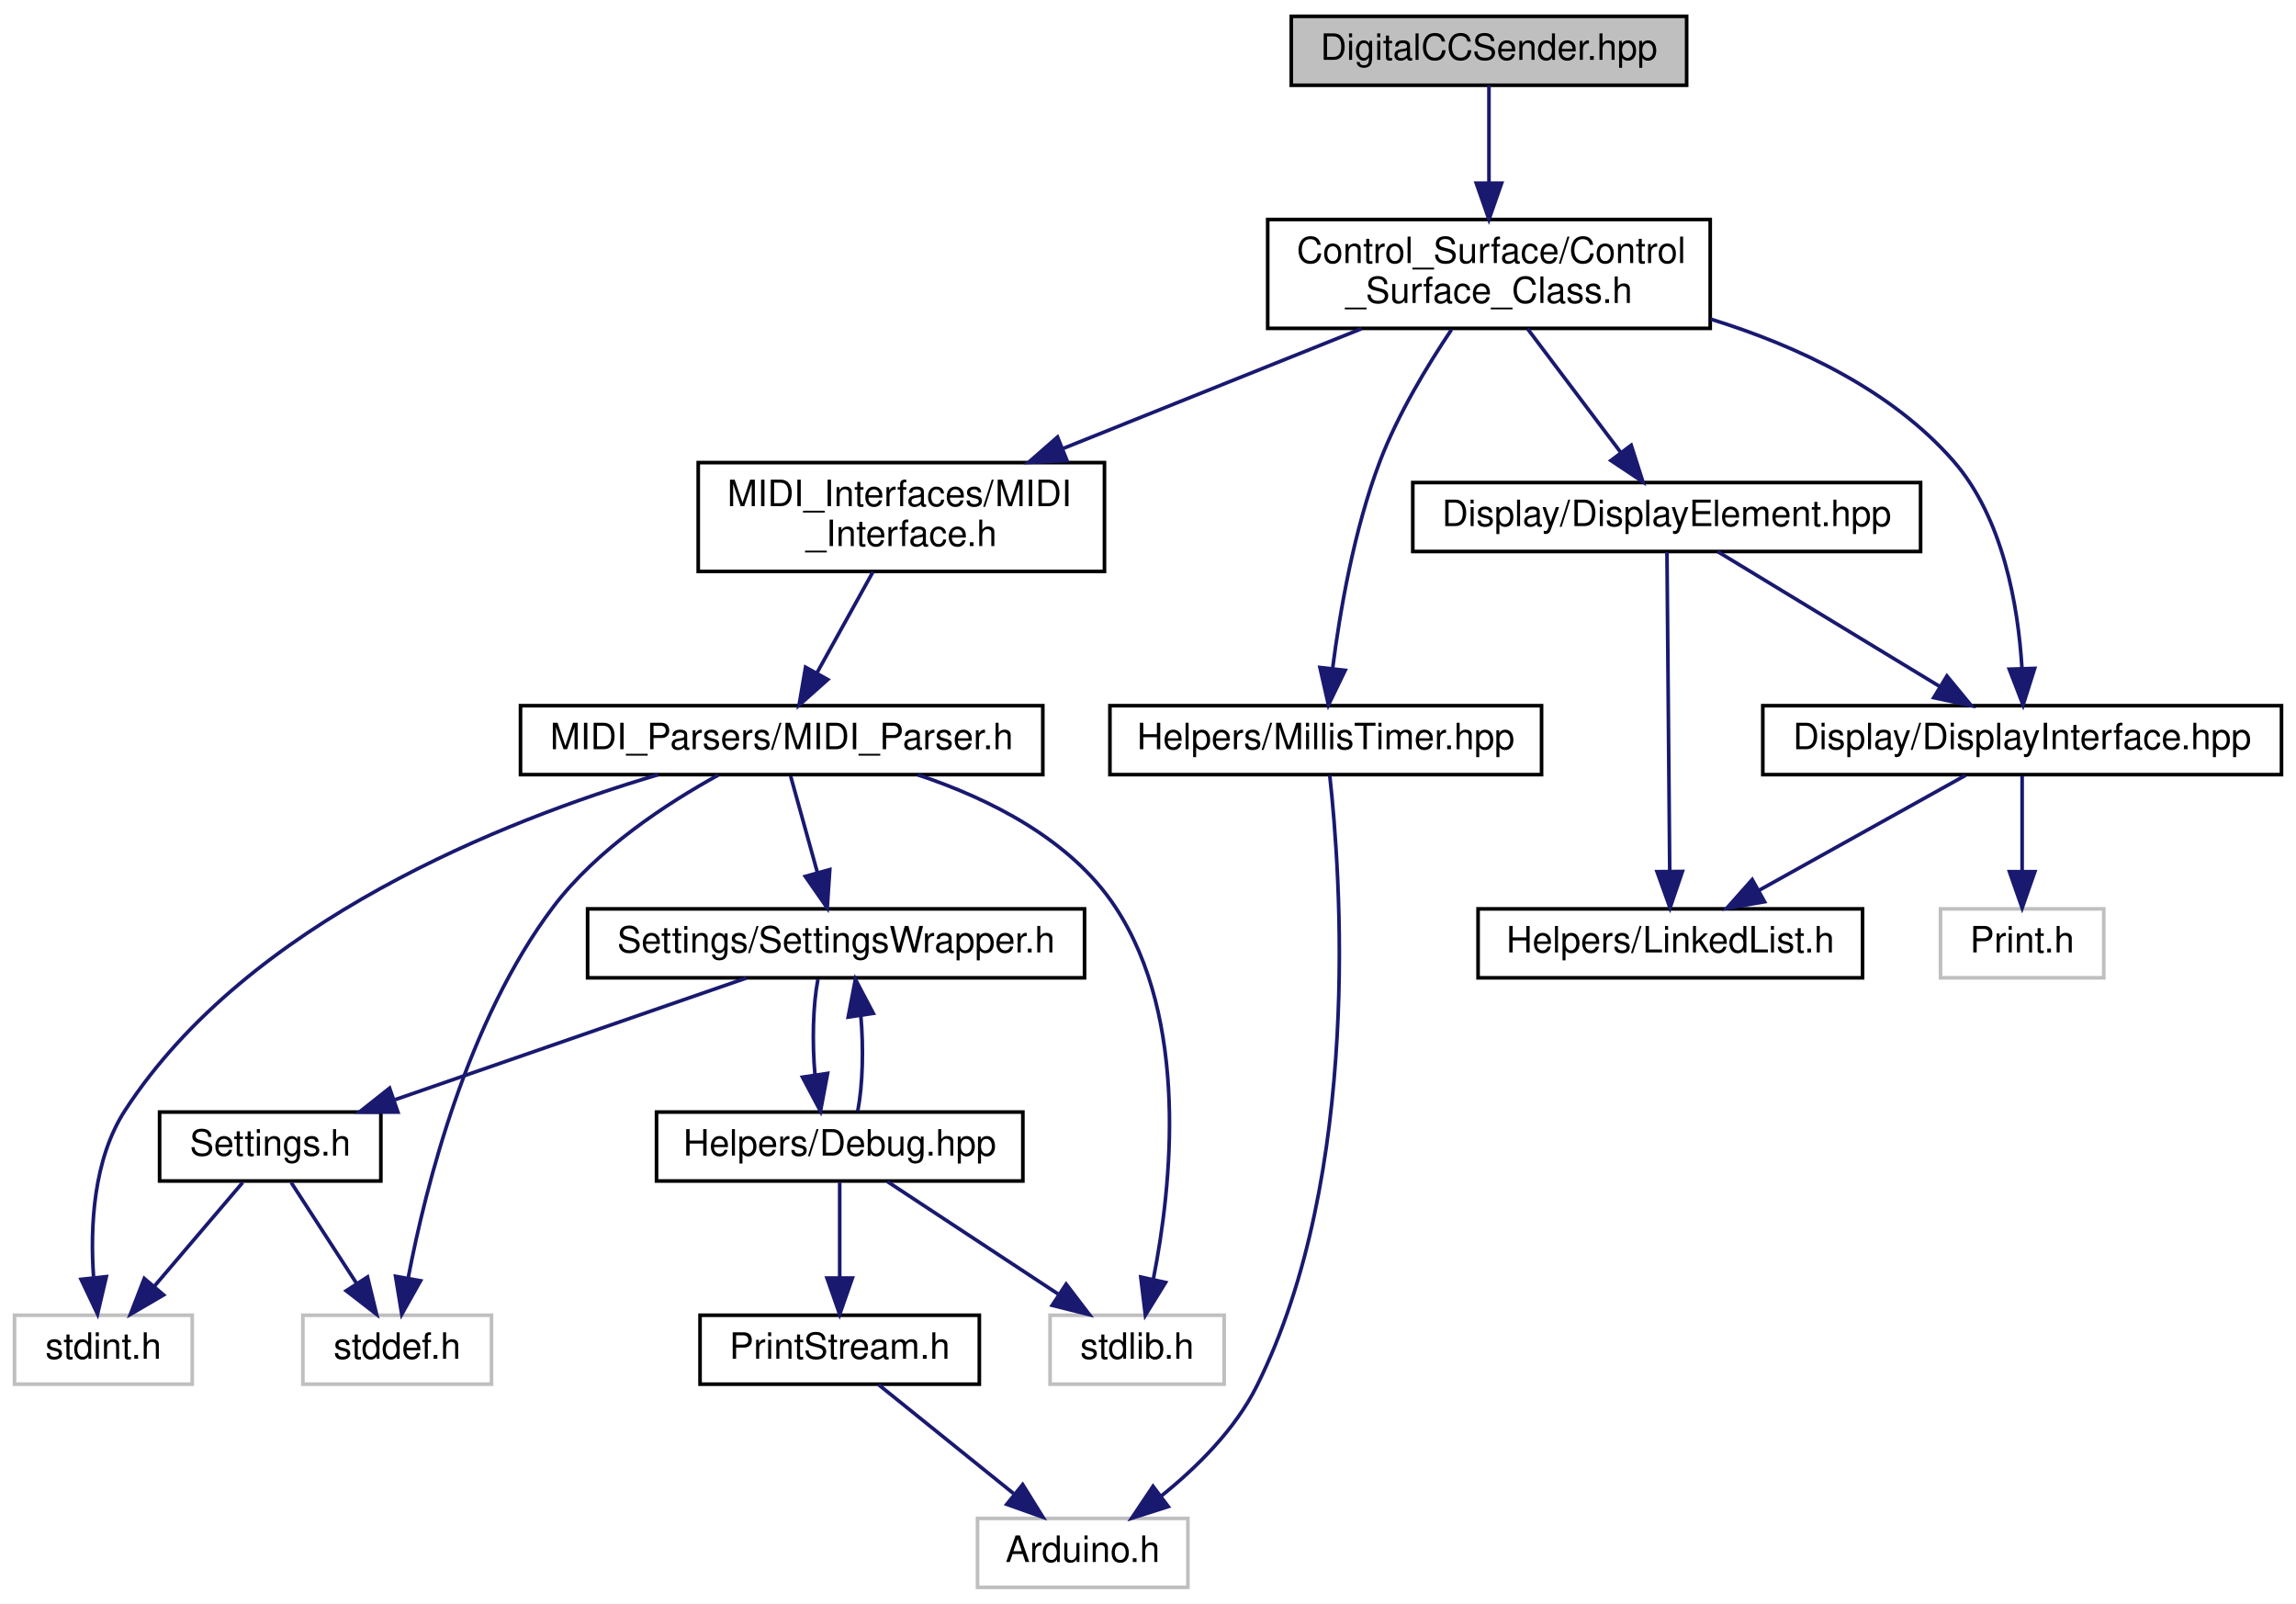
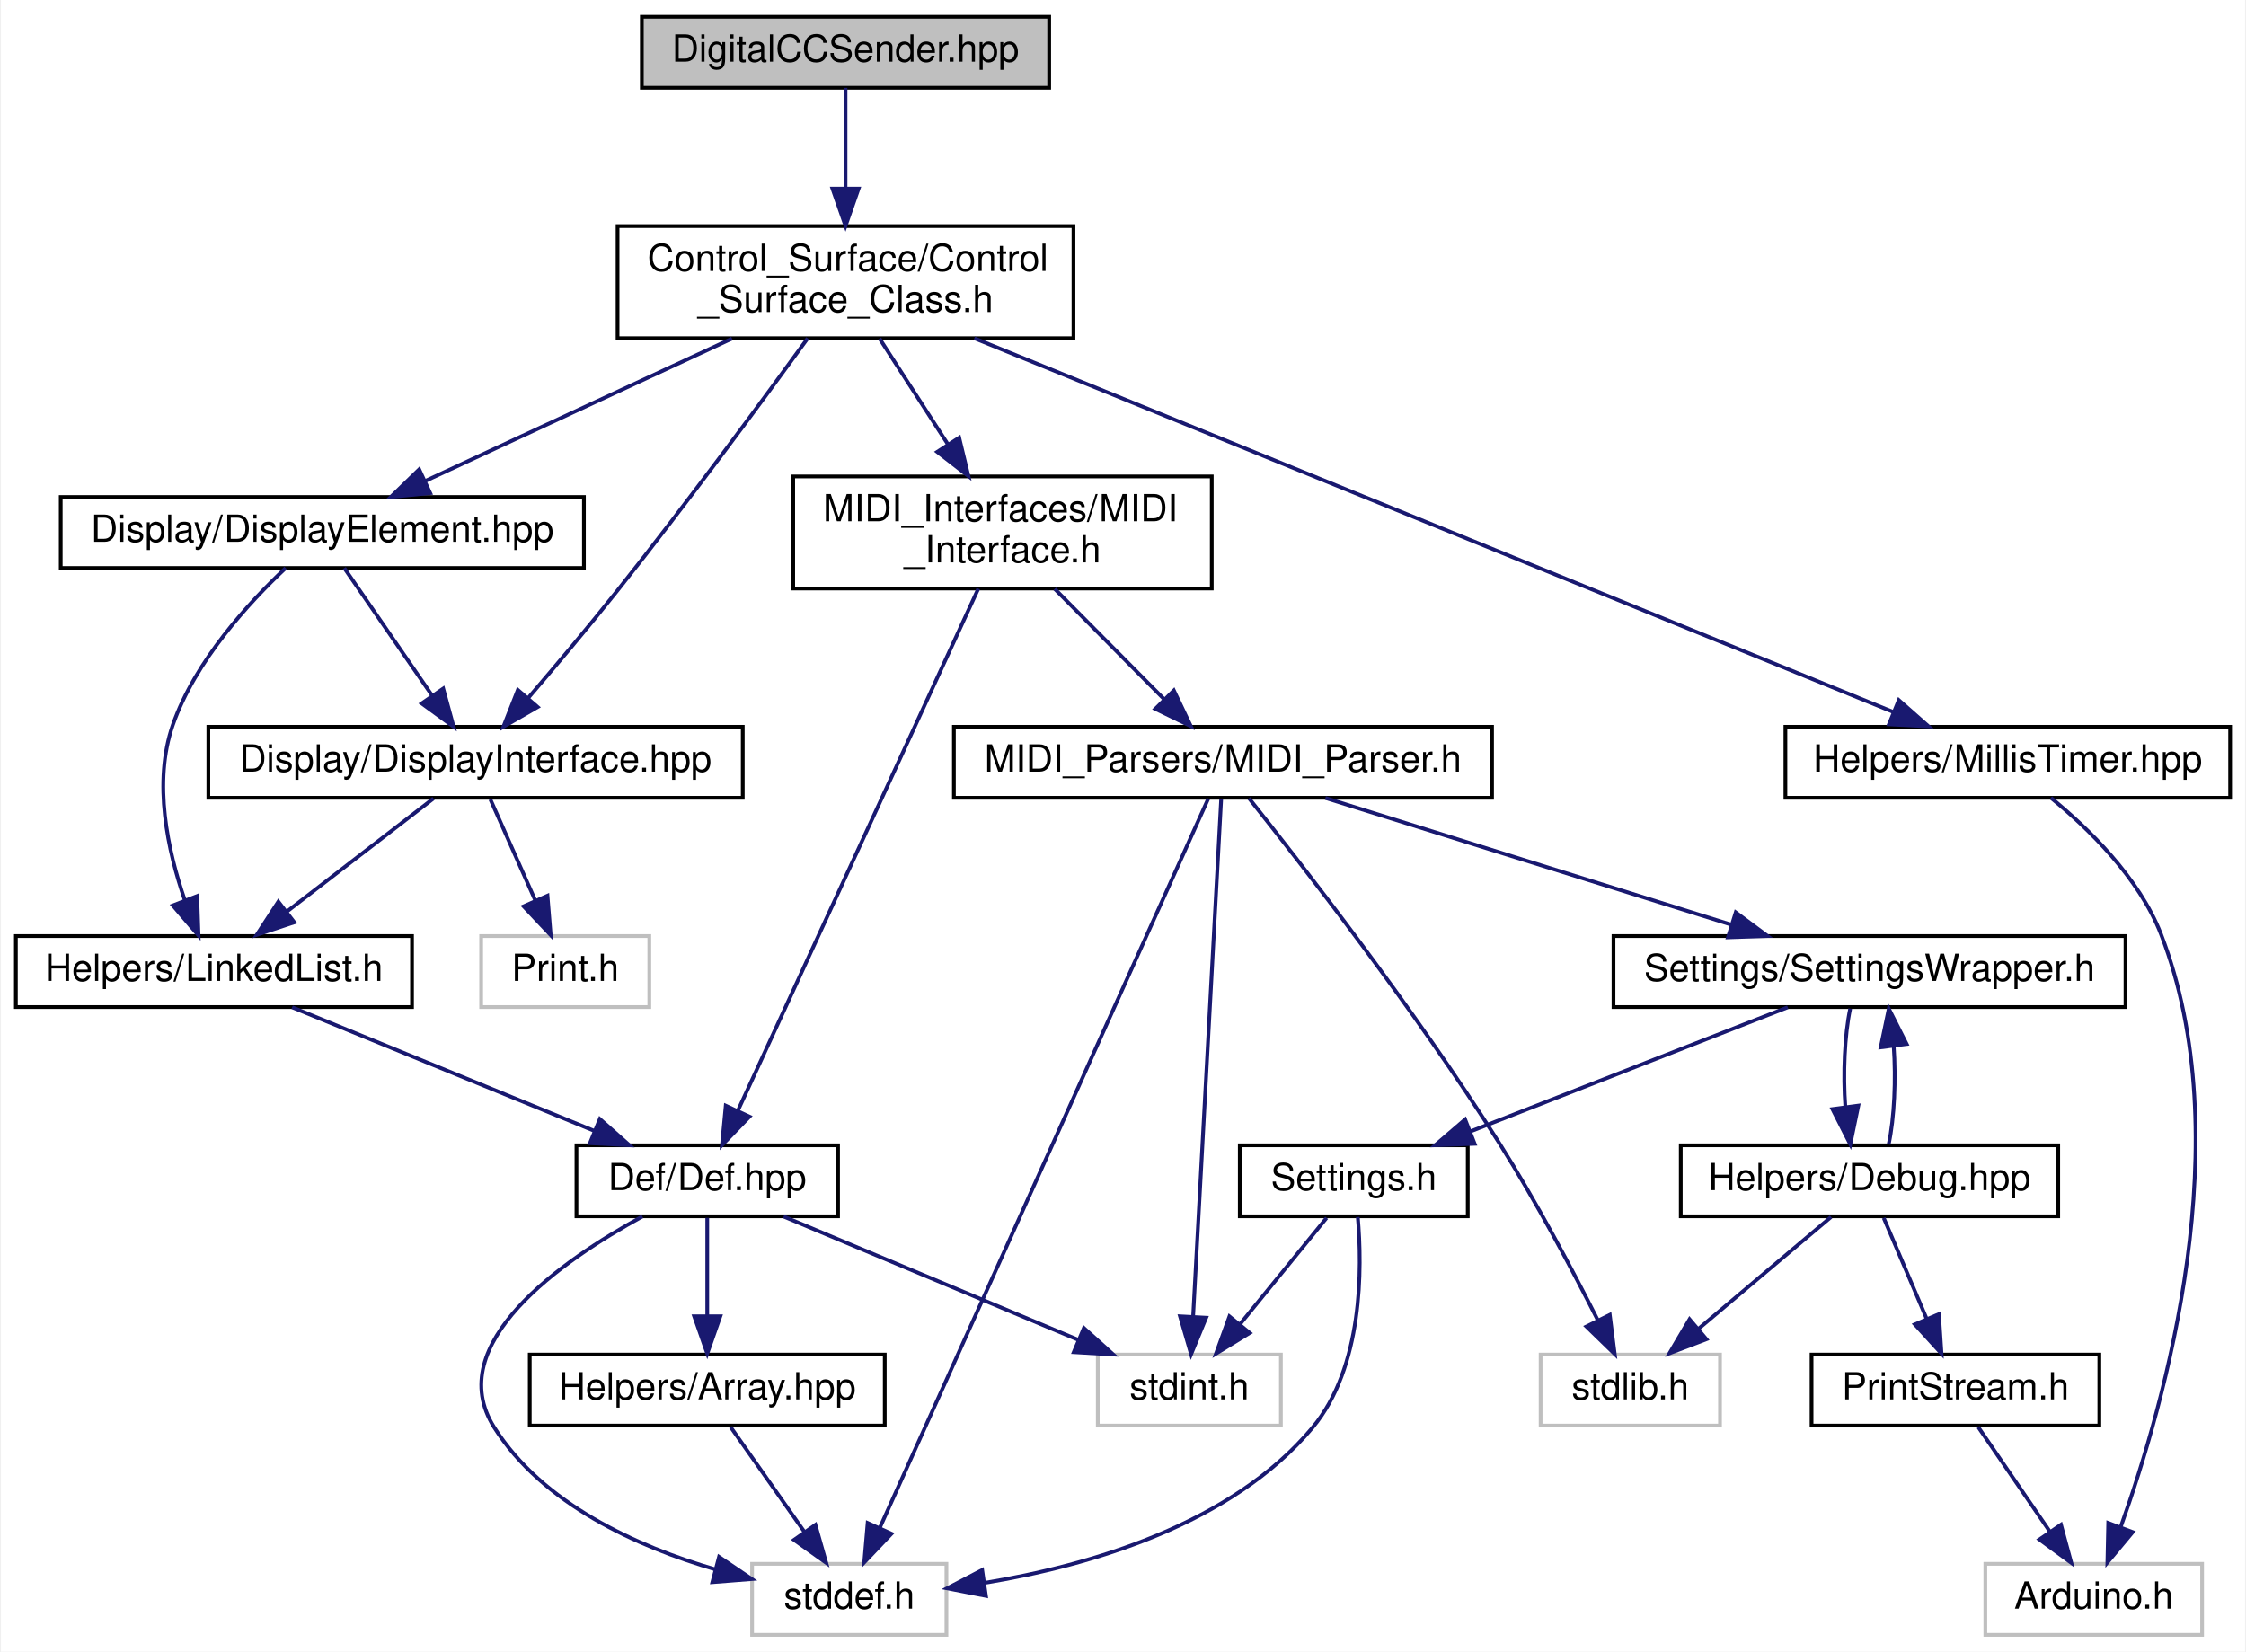
- <svg xmlns="http://www.w3.org/2000/svg" xmlns:xlink="http://www.w3.org/1999/xlink" width="633pt" height="442pt" viewBox="0.00 0.00 633.00 442.00">
+ <svg xmlns="http://www.w3.org/2000/svg" xmlns:xlink="http://www.w3.org/1999/xlink" width="601pt" height="442pt" viewBox="0.00 0.00 600.50 442.00">
  <g id="graph0" class="graph" transform="scale(1 1) rotate(0) translate(4 438)">
-     <polygon fill="white" stroke="none" points="-4,4 -4,-438 629,-438 629,4 -4,4" />
+     <polygon fill="white" stroke="none" points="-4,4 -4,-438 596.5,-438 596.5,4 -4,4" />
    <g id="node1" class="node">
      <g id="a_node1">
        <a xlink:title=" ">
-           <polygon fill="#bfbfbf" stroke="black" points="352,-414.5 352,-433.5 461,-433.5 461,-414.5 352,-414.5" />
-           <text text-anchor="middle" x="406.5" y="-421.5" font-family="Helvetica,sans-Serif" font-size="10.00">DigitalCCSender.hpp</text>
+           <polygon fill="#bfbfbf" stroke="black" points="167.5,-414.5 167.5,-433.5 276.5,-433.5 276.5,-414.5 167.5,-414.5" />
+           <text text-anchor="middle" x="222" y="-421.5" font-family="Helvetica,sans-Serif" font-size="10.00">DigitalCCSender.hpp</text>
        </a>
      </g>
    </g>
    <g id="node2" class="node">
      <g id="a_node2">
        <a xlink:href="../../d5/de0/Control__Surface__Class_8h.html" target="_top" xlink:title=" ">
-           <polygon fill="white" stroke="black" points="345.5,-347.5 345.5,-377.5 467.5,-377.5 467.5,-347.5 345.5,-347.5" />
-           <text text-anchor="start" x="353.5" y="-365.5" font-family="Helvetica,sans-Serif" font-size="10.00">Control_Surface/Control</text>
-           <text text-anchor="middle" x="406.5" y="-354.5" font-family="Helvetica,sans-Serif" font-size="10.00">_Surface_Class.h</text>
+           <polygon fill="white" stroke="black" points="161,-347.5 161,-377.5 283,-377.5 283,-347.5 161,-347.5" />
+           <text text-anchor="start" x="169" y="-365.5" font-family="Helvetica,sans-Serif" font-size="10.00">Control_Surface/Control</text>
+           <text text-anchor="middle" x="222" y="-354.5" font-family="Helvetica,sans-Serif" font-size="10.00">_Surface_Class.h</text>
        </a>
      </g>
    </g>
    <g id="edge1" class="edge">
-       <path fill="none" stroke="midnightblue" d="M406.5,-414.475C406.5,-407.471 406.5,-397.192 406.5,-387.696" />
-       <polygon fill="midnightblue" stroke="midnightblue" points="410,-387.523 406.5,-377.523 403,-387.523 410,-387.523" />
+       <path fill="none" stroke="midnightblue" d="M222,-414.475C222,-407.471 222,-397.192 222,-387.696" />
+       <polygon fill="midnightblue" stroke="midnightblue" points="225.5,-387.523 222,-377.523 218.5,-387.523 225.5,-387.523" />
    </g>
    <g id="node3" class="node">
      <g id="a_node3">
        <a xlink:href="../../dc/dbb/MIDI__Interface_8h.html" target="_top" xlink:title=" ">
-           <polygon fill="white" stroke="black" points="188.5,-280.5 188.5,-310.5 300.5,-310.5 300.5,-280.5 188.5,-280.5" />
-           <text text-anchor="start" x="196.5" y="-298.5" font-family="Helvetica,sans-Serif" font-size="10.00">MIDI_Interfaces/MIDI</text>
-           <text text-anchor="middle" x="244.5" y="-287.5" font-family="Helvetica,sans-Serif" font-size="10.00">_Interface.h</text>
+           <polygon fill="white" stroke="black" points="208,-280.5 208,-310.5 320,-310.5 320,-280.5 208,-280.5" />
+           <text text-anchor="start" x="216" y="-298.5" font-family="Helvetica,sans-Serif" font-size="10.00">MIDI_Interfaces/MIDI</text>
+           <text text-anchor="middle" x="264" y="-287.5" font-family="Helvetica,sans-Serif" font-size="10.00">_Interface.h</text>
        </a>
      </g>
    </g>
    <g id="edge2" class="edge">
-       <path fill="none" stroke="midnightblue" d="M371.348,-347.396C347.254,-337.728 315.089,-324.823 289.178,-314.426" />
-       <polygon fill="midnightblue" stroke="midnightblue" points="290.167,-311.052 279.583,-310.577 287.56,-317.549 290.167,-311.052" />
+       <path fill="none" stroke="midnightblue" d="M231.113,-347.396C236.452,-339.134 243.319,-328.507 249.396,-319.102" />
+       <polygon fill="midnightblue" stroke="midnightblue" points="252.417,-320.875 254.904,-310.577 246.537,-317.076 252.417,-320.875" />
+     </g>
+     <g id="node15" class="node">
+       <g id="a_node15">
+         <a xlink:href="../../d6/dd2/DisplayElement_8hpp.html" target="_top" xlink:title=" ">
+           <polygon fill="white" stroke="black" points="12,-286 12,-305 152,-305 152,-286 12,-286" />
+           <text text-anchor="middle" x="82" y="-293" font-family="Helvetica,sans-Serif" font-size="10.00">Display/DisplayElement.hpp</text>
+         </a>
+       </g>
+     </g>
+     <g id="edge21" class="edge">
+       <path fill="none" stroke="midnightblue" d="M191.622,-347.396C167.166,-336.041 133.089,-320.22 109.448,-309.244" />
+       <polygon fill="midnightblue" stroke="midnightblue" points="110.867,-306.044 100.323,-305.007 107.919,-312.393 110.867,-306.044" />
+     </g>
+     <g id="node16" class="node">
+       <g id="a_node16">
+         <a xlink:href="../../dc/d77/DisplayInterface_8hpp.html" target="_top" xlink:title=" ">
+           <polygon fill="white" stroke="black" points="51.5,-224.5 51.5,-243.5 194.5,-243.5 194.5,-224.5 51.5,-224.5" />
+           <text text-anchor="middle" x="123" y="-231.5" font-family="Helvetica,sans-Serif" font-size="10.00">Display/DisplayInterface.hpp</text>
+         </a>
+       </g>
+     </g>
+     <g id="edge27" class="edge">
+       <path fill="none" stroke="midnightblue" d="M211.883,-347.467C199.977,-331.075 179.482,-303.238 161,-280 153.267,-270.277 144.314,-259.646 137.042,-251.16" />
+       <polygon fill="midnightblue" stroke="midnightblue" points="139.619,-248.789 130.437,-243.502 134.318,-253.361 139.619,-248.789" />
+     </g>
+     <g id="node19" class="node">
+       <g id="a_node19">
+         <a xlink:href="../../d7/d74/MillisTimer_8hpp.html" target="_top" xlink:title=" ">
+           <polygon fill="white" stroke="black" points="473.5,-224.5 473.5,-243.5 592.5,-243.5 592.5,-224.5 473.5,-224.5" />
+           <text text-anchor="middle" x="533" y="-231.5" font-family="Helvetica,sans-Serif" font-size="10.00">Helpers/MillisTimer.hpp</text>
+         </a>
+       </g>
+     </g>
+     <g id="edge28" class="edge">
+       <path fill="none" stroke="midnightblue" d="M256.471,-347.479C317.617,-322.608 444.103,-271.159 502.379,-247.455" />
+       <polygon fill="midnightblue" stroke="midnightblue" points="503.838,-250.64 511.782,-243.63 501.201,-244.156 503.838,-250.64" />
+     </g>
+     <g id="node4" class="node">
+       <g id="a_node4">
+         <a xlink:href="../../d0/d4e/Def_8hpp.html" target="_top" xlink:title=" ">
+           <polygon fill="white" stroke="black" points="150,-112.5 150,-131.5 220,-131.5 220,-112.5 150,-112.5" />
+           <text text-anchor="middle" x="185" y="-119.5" font-family="Helvetica,sans-Serif" font-size="10.00">Def/Def.hpp</text>
+         </a>
+       </g>
+     </g>
+     <g id="edge3" class="edge">
+       <path fill="none" stroke="midnightblue" d="M257.535,-280.465C243.242,-249.436 208.976,-175.049 193.202,-140.806" />
+       <polygon fill="midnightblue" stroke="midnightblue" points="196.306,-139.178 188.943,-131.56 189.948,-142.107 196.306,-139.178" />
+     </g>
+     <g id="node8" class="node">
+       <g id="a_node8">
+         <a xlink:href="../../d4/d36/MIDI__Parser_8h.html" target="_top" xlink:title=" ">
+           <polygon fill="white" stroke="black" points="251,-224.5 251,-243.5 395,-243.5 395,-224.5 251,-224.5" />
+           <text text-anchor="middle" x="323" y="-231.5" font-family="Helvetica,sans-Serif" font-size="10.00">MIDI_Parsers/MIDI_Parser.h</text>
+         </a>
+       </g>
+     </g>
+     <g id="edge8" class="edge">
+       <path fill="none" stroke="midnightblue" d="M277.982,-280.399C286.732,-271.575 298.029,-260.183 307.117,-251.018" />
+       <polygon fill="midnightblue" stroke="midnightblue" points="309.859,-253.223 314.415,-243.658 304.888,-248.294 309.859,-253.223" />
+     </g>
+     <g id="node5" class="node">
+       <g id="a_node5">
+         <a xlink:href="../../de/d76/Array_8hpp.html" target="_top" xlink:title=" ">
+           <polygon fill="white" stroke="black" points="137.5,-56.5 137.5,-75.5 232.5,-75.5 232.5,-56.5 137.5,-56.5" />
+           <text text-anchor="middle" x="185" y="-63.5" font-family="Helvetica,sans-Serif" font-size="10.00">Helpers/Array.hpp</text>
+         </a>
+       </g>
+     </g>
+     <g id="edge4" class="edge">
+       <path fill="none" stroke="midnightblue" d="M185,-112.083C185,-105.006 185,-94.861 185,-85.987" />
+       <polygon fill="midnightblue" stroke="midnightblue" points="188.5,-85.751 185,-75.751 181.5,-85.751 188.5,-85.751" />
+     </g>
+     <g id="node6" class="node">
+       <g id="a_node6">
+         <a xlink:title=" ">
+           <polygon fill="white" stroke="#bfbfbf" points="197,-0.5 197,-19.5 249,-19.5 249,-0.5 197,-0.5" />
+           <text text-anchor="middle" x="223" y="-7.5" font-family="Helvetica,sans-Serif" font-size="10.00">stddef.h</text>
+         </a>
+       </g>
+     </g>
+     <g id="edge6" class="edge">
+       <path fill="none" stroke="midnightblue" d="M167.641,-112.464C146.113,-100.674 113.874,-78.322 128,-56 140.974,-35.498 166.094,-24.154 187.245,-17.985" />
+       <polygon fill="midnightblue" stroke="midnightblue" points="188.156,-21.365 196.931,-15.428 186.369,-14.597 188.156,-21.365" />
+     </g>
+     <g id="node7" class="node">
+       <g id="a_node7">
+         <a xlink:title=" ">
+           <polygon fill="white" stroke="#bfbfbf" points="289.5,-56.5 289.5,-75.5 338.5,-75.5 338.5,-56.5 289.5,-56.5" />
+           <text text-anchor="middle" x="314" y="-63.5" font-family="Helvetica,sans-Serif" font-size="10.00">stdint.h</text>
+         </a>
+       </g>
+     </g>
+     <g id="edge7" class="edge">
+       <path fill="none" stroke="midnightblue" d="M205.44,-112.444C226.67,-103.557 260.099,-89.563 284.255,-79.451" />
+       <polygon fill="midnightblue" stroke="midnightblue" points="285.782,-82.606 293.655,-75.516 283.079,-76.149 285.782,-82.606" />
+     </g>
+     <g id="edge5" class="edge">
+       <path fill="none" stroke="midnightblue" d="M191.275,-56.083C196.642,-48.455 204.518,-37.264 211.079,-27.941" />
+       <polygon fill="midnightblue" stroke="midnightblue" points="213.949,-29.943 216.842,-19.751 208.225,-25.915 213.949,-29.943" />
+     </g>
+     <g id="edge9" class="edge">
+       <path fill="none" stroke="midnightblue" d="M319.08,-224.297C304.272,-191.425 251.555,-74.391 231.149,-29.09" />
+       <polygon fill="midnightblue" stroke="midnightblue" points="234.3,-27.564 227.002,-19.884 227.918,-30.439 234.3,-27.564" />
+     </g>
+     <g id="edge10" class="edge">
+       <path fill="none" stroke="midnightblue" d="M322.516,-224.075C321.099,-197.945 316.939,-121.211 315.007,-85.577" />
+       <polygon fill="midnightblue" stroke="midnightblue" points="318.501,-85.364 314.465,-75.568 311.511,-85.743 318.501,-85.364" />
+     </g>
+     <g id="node9" class="node">
+       <g id="a_node9">
+         <a xlink:title=" ">
+           <polygon fill="white" stroke="#bfbfbf" points="408,-56.5 408,-75.5 456,-75.5 456,-56.5 408,-56.5" />
+           <text text-anchor="middle" x="432" y="-63.5" font-family="Helvetica,sans-Serif" font-size="10.00">stdlib.h</text>
+         </a>
+       </g>
+     </g>
+     <g id="edge11" class="edge">
+       <path fill="none" stroke="midnightblue" d="M329.958,-224.372C343.599,-207.275 374.488,-167.659 397,-132 406.814,-116.455 416.618,-97.924 423.343,-84.633" />
+       <polygon fill="midnightblue" stroke="midnightblue" points="426.503,-86.138 427.834,-75.627 420.239,-83.014 426.503,-86.138" />
+     </g>
+     <g id="node10" class="node">
+       <g id="a_node10">
+         <a xlink:href="../../d4/d6b/SettingsWrapper_8h.html" target="_top" xlink:title=" ">
+           <polygon fill="white" stroke="black" points="427.5,-168.5 427.5,-187.5 564.5,-187.5 564.5,-168.5 427.5,-168.5" />
+           <text text-anchor="middle" x="496" y="-175.5" font-family="Helvetica,sans-Serif" font-size="10.00">Settings/SettingsWrapper.h</text>
+         </a>
+       </g>
+     </g>
+     <g id="edge12" class="edge">
+       <path fill="none" stroke="midnightblue" d="M350.412,-224.444C379.769,-215.28 426.519,-200.688 459.096,-190.519" />
+       <polygon fill="midnightblue" stroke="midnightblue" points="460.213,-193.837 468.716,-187.516 458.127,-187.155 460.213,-193.837" />
+     </g>
+     <g id="node11" class="node">
+       <g id="a_node11">
+         <a xlink:href="../../dd/dbc/Settings_8h.html" target="_top" xlink:title="All user settings and debugging options can be changed here.">
+           <polygon fill="white" stroke="black" points="327.5,-112.5 327.5,-131.5 388.5,-131.5 388.5,-112.5 327.5,-112.5" />
+           <text text-anchor="middle" x="358" y="-119.5" font-family="Helvetica,sans-Serif" font-size="10.00">Settings.h</text>
+         </a>
+       </g>
+     </g>
+     <g id="edge13" class="edge">
+       <path fill="none" stroke="midnightblue" d="M474.133,-168.444C451.221,-159.478 415.025,-145.314 389.134,-135.183" />
+       <polygon fill="midnightblue" stroke="midnightblue" points="390.352,-131.901 379.764,-131.516 387.801,-138.42 390.352,-131.901" />
+     </g>
+     <g id="node12" class="node">
+       <g id="a_node12">
+         <a xlink:href="../../df/dee/Debug_8hpp.html" target="_top" xlink:title=" ">
+           <polygon fill="white" stroke="black" points="445.5,-112.5 445.5,-131.5 546.5,-131.5 546.5,-112.5 445.5,-112.5" />
+           <text text-anchor="middle" x="496" y="-119.5" font-family="Helvetica,sans-Serif" font-size="10.00">Helpers/Debug.hpp</text>
+         </a>
+       </g>
+     </g>
+     <g id="edge16" class="edge">
+       <path fill="none" stroke="midnightblue" d="M490.834,-168.083C489.324,-160.927 488.894,-150.635 489.542,-141.691" />
+       <polygon fill="midnightblue" stroke="midnightblue" points="493.015,-142.126 490.869,-131.751 486.077,-141.2 493.015,-142.126" />
+     </g>
+     <g id="edge14" class="edge">
+       <path fill="none" stroke="midnightblue" d="M359.08,-112.305C360.27,-98.676 360.489,-72.172 347,-56 325.313,-29.998 287.319,-19.021 259.085,-14.386" />
+       <polygon fill="midnightblue" stroke="midnightblue" points="259.572,-10.92 249.173,-12.95 258.568,-17.848 259.572,-10.92" />
+     </g>
+     <g id="edge15" class="edge">
+       <path fill="none" stroke="midnightblue" d="M350.734,-112.083C344.455,-104.377 335.212,-93.033 327.569,-83.653" />
+       <polygon fill="midnightblue" stroke="midnightblue" points="330.161,-81.293 321.131,-75.751 324.734,-85.714 330.161,-81.293" />
+     </g>
+     <g id="edge18" class="edge">
+       <path fill="none" stroke="midnightblue" d="M485.717,-112.324C476.164,-104.263 461.72,-92.076 450.216,-82.37" />
+       <polygon fill="midnightblue" stroke="midnightblue" points="452.37,-79.608 442.47,-75.834 447.856,-84.958 452.37,-79.608" />
+     </g>
+     <g id="edge17" class="edge">
+       <path fill="none" stroke="midnightblue" d="M501.131,-131.751C502.657,-138.858 503.104,-149.136 502.472,-158.101" />
+       <polygon fill="midnightblue" stroke="midnightblue" points="498.993,-157.713 501.166,-168.083 505.934,-158.622 498.993,-157.713" />
    </g>
    <g id="node13" class="node">
      <g id="a_node13">
-         <a xlink:href="../../d6/dd2/DisplayElement_8hpp.html" target="_top" xlink:title=" ">
-           <polygon fill="white" stroke="black" points="385.5,-286 385.5,-305 525.5,-305 525.5,-286 385.5,-286" />
-           <text text-anchor="middle" x="455.5" y="-293" font-family="Helvetica,sans-Serif" font-size="10.00">Display/DisplayElement.hpp</text>
-         </a>
-       </g>
-     </g>
-     <g id="edge16" class="edge">
-       <path fill="none" stroke="midnightblue" d="M417.132,-347.396C424.697,-337.361 434.891,-323.838 442.87,-313.253" />
-       <polygon fill="midnightblue" stroke="midnightblue" points="445.721,-315.287 448.946,-305.195 440.131,-311.073 445.721,-315.287" />
+         <a xlink:href="../../dc/d48/PrintStream_8h.html" target="_top" xlink:title=" ">
+           <polygon fill="white" stroke="black" points="480.5,-56.5 480.5,-75.5 557.5,-75.5 557.5,-56.5 480.5,-56.5" />
+           <text text-anchor="middle" x="519" y="-63.5" font-family="Helvetica,sans-Serif" font-size="10.00">PrintStream.h</text>
+         </a>
+       </g>
+     </g>
+     <g id="edge19" class="edge">
+       <path fill="none" stroke="midnightblue" d="M499.798,-112.083C502.913,-104.77 507.423,-94.181 511.289,-85.103" />
+       <polygon fill="midnightblue" stroke="midnightblue" points="514.574,-86.323 515.273,-75.751 508.134,-83.58 514.574,-86.323" />
    </g>
    <g id="node14" class="node">
      <g id="a_node14">
-         <a xlink:href="../../dc/d77/DisplayInterface_8hpp.html" target="_top" xlink:title=" ">
-           <polygon fill="white" stroke="black" points="482,-224.5 482,-243.5 625,-243.5 625,-224.5 482,-224.5" />
-           <text text-anchor="middle" x="553.5" y="-231.5" font-family="Helvetica,sans-Serif" font-size="10.00">Display/DisplayInterface.hpp</text>
-         </a>
-       </g>
-     </g>
-     <g id="edge21" class="edge">
-       <path fill="none" stroke="midnightblue" d="M467.661,-350.034C491.576,-342.638 517.33,-330.577 534.5,-311 548.344,-295.215 552.401,-270.831 553.44,-253.959" />
-       <polygon fill="midnightblue" stroke="midnightblue" points="556.947,-253.78 553.76,-243.676 549.95,-253.562 556.947,-253.78" />
+         <a xlink:title=" ">
+           <polygon fill="white" stroke="#bfbfbf" points="527,-0.5 527,-19.5 585,-19.5 585,-0.5 527,-0.5" />
+           <text text-anchor="middle" x="556" y="-7.5" font-family="Helvetica,sans-Serif" font-size="10.00">Arduino.h</text>
+         </a>
+       </g>
+     </g>
+     <g id="edge20" class="edge">
+       <path fill="none" stroke="midnightblue" d="M525.11,-56.083C530.282,-48.534 537.846,-37.495 544.194,-28.23" />
+       <polygon fill="midnightblue" stroke="midnightblue" points="547.239,-29.979 550.004,-19.751 541.464,-26.022 547.239,-29.979" />
+     </g>
+     <g id="edge22" class="edge">
+       <path fill="none" stroke="midnightblue" d="M87.874,-285.975C93.963,-277.138 103.645,-263.089 111.303,-251.975" />
+       <polygon fill="midnightblue" stroke="midnightblue" points="114.344,-253.729 117.137,-243.509 108.58,-249.758 114.344,-253.729" />
    </g>
    <g id="node17" class="node">
      <g id="a_node17">
-         <a xlink:href="../../d7/d74/MillisTimer_8hpp.html" target="_top" xlink:title=" ">
-           <polygon fill="white" stroke="black" points="302,-224.5 302,-243.5 421,-243.5 421,-224.5 302,-224.5" />
-           <text text-anchor="middle" x="361.5" y="-231.5" font-family="Helvetica,sans-Serif" font-size="10.00">Helpers/MillisTimer.hpp</text>
-         </a>
-       </g>
-     </g>
-     <g id="edge22" class="edge">
-       <path fill="none" stroke="midnightblue" d="M396.172,-347.152C389.613,-337.396 381.456,-323.953 376.5,-311 369.306,-292.2 365.397,-269.405 363.39,-253.712" />
-       <polygon fill="midnightblue" stroke="midnightblue" points="366.859,-253.237 362.246,-243.699 359.904,-254.032 366.859,-253.237" />
-     </g>
-     <g id="node4" class="node">
-       <g id="a_node4">
-         <a xlink:href="../../d4/d36/MIDI__Parser_8h.html" target="_top" xlink:title=" ">
-           <polygon fill="white" stroke="black" points="139.5,-224.5 139.5,-243.5 283.5,-243.5 283.5,-224.5 139.5,-224.5" />
-           <text text-anchor="middle" x="211.5" y="-231.5" font-family="Helvetica,sans-Serif" font-size="10.00">MIDI_Parsers/MIDI_Parser.h</text>
-         </a>
-       </g>
-     </g>
-     <g id="edge3" class="edge">
-       <path fill="none" stroke="midnightblue" d="M236.679,-280.399C232.032,-272.021 226.101,-261.327 221.163,-252.423" />
-       <polygon fill="midnightblue" stroke="midnightblue" points="224.213,-250.705 216.302,-243.658 218.091,-254.1 224.213,-250.705" />
-     </g>
-     <g id="node5" class="node">
-       <g id="a_node5">
-         <a xlink:title=" ">
-           <polygon fill="white" stroke="#bfbfbf" points="79.5,-56.5 79.5,-75.5 131.5,-75.5 131.5,-56.5 79.5,-56.5" />
-           <text text-anchor="middle" x="105.5" y="-63.5" font-family="Helvetica,sans-Serif" font-size="10.00">stddef.h</text>
-         </a>
-       </g>
-     </g>
-     <g id="edge4" class="edge">
-       <path fill="none" stroke="midnightblue" d="M194.001,-224.369C179.92,-216.612 160.556,-203.992 148.5,-188 124.874,-156.662 113.408,-111.207 108.55,-85.868" />
-       <polygon fill="midnightblue" stroke="midnightblue" points="111.951,-85.002 106.763,-75.765 105.058,-86.221 111.951,-85.002" />
-     </g>
-     <g id="node6" class="node">
-       <g id="a_node6">
-         <a xlink:title=" ">
-           <polygon fill="white" stroke="#bfbfbf" points="0,-56.5 0,-75.5 49,-75.5 49,-56.5 0,-56.5" />
-           <text text-anchor="middle" x="24.5" y="-63.5" font-family="Helvetica,sans-Serif" font-size="10.00">stdint.h</text>
-         </a>
-       </g>
-     </g>
-     <g id="edge5" class="edge">
-       <path fill="none" stroke="midnightblue" d="M177.467,-224.488C135.178,-211.958 64.457,-184.177 30.5,-132 21.711,-118.495 20.834,-99.939 21.792,-86.111" />
-       <polygon fill="midnightblue" stroke="midnightblue" points="25.309,-86.136 22.894,-75.82 18.349,-85.391 25.309,-86.136" />
-     </g>
-     <g id="node7" class="node">
-       <g id="a_node7">
-         <a xlink:title=" ">
-           <polygon fill="white" stroke="#bfbfbf" points="285.5,-56.5 285.5,-75.5 333.5,-75.5 333.5,-56.5 285.5,-56.5" />
-           <text text-anchor="middle" x="309.5" y="-63.5" font-family="Helvetica,sans-Serif" font-size="10.00">stdlib.h</text>
-         </a>
-       </g>
-     </g>
-     <g id="edge6" class="edge">
-       <path fill="none" stroke="midnightblue" d="M249.04,-224.444C268.692,-217.9 291.172,-206.706 303.5,-188 323.975,-156.932 319.017,-111.021 313.999,-85.617" />
-       <polygon fill="midnightblue" stroke="midnightblue" points="317.344,-84.531 311.78,-75.515 310.507,-86.033 317.344,-84.531" />
-     </g>
-     <g id="node8" class="node">
-       <g id="a_node8">
-         <a xlink:href="../../d4/d6b/SettingsWrapper_8h.html" target="_top" xlink:title=" ">
-           <polygon fill="white" stroke="black" points="158,-168.5 158,-187.5 295,-187.5 295,-168.5 158,-168.5" />
-           <text text-anchor="middle" x="226.5" y="-175.5" font-family="Helvetica,sans-Serif" font-size="10.00">Settings/SettingsWrapper.h</text>
-         </a>
-       </g>
-     </g>
-     <g id="edge7" class="edge">
-       <path fill="none" stroke="midnightblue" d="M213.977,-224.083C215.986,-216.849 218.886,-206.409 221.39,-197.397" />
-       <polygon fill="midnightblue" stroke="midnightblue" points="224.765,-198.323 224.069,-187.751 218.02,-196.449 224.765,-198.323" />
-     </g>
-     <g id="node9" class="node">
-       <g id="a_node9">
-         <a xlink:href="../../dd/dbc/Settings_8h.html" target="_top" xlink:title="All user settings and debugging options can be changed here.">
-           <polygon fill="white" stroke="black" points="40,-112.5 40,-131.5 101,-131.5 101,-112.5 40,-112.5" />
-           <text text-anchor="middle" x="70.5" y="-119.5" font-family="Helvetica,sans-Serif" font-size="10.00">Settings.h</text>
-         </a>
-       </g>
-     </g>
-     <g id="edge8" class="edge">
-       <path fill="none" stroke="midnightblue" d="M201.781,-168.444C175.652,-159.399 134.241,-145.064 104.924,-134.916" />
-       <polygon fill="midnightblue" stroke="midnightblue" points="105.698,-131.48 95.103,-131.516 103.408,-138.095 105.698,-131.48" />
-     </g>
-     <g id="node10" class="node">
-       <g id="a_node10">
-         <a xlink:href="../../df/dee/Debug_8hpp.html" target="_top" xlink:title=" ">
-           <polygon fill="white" stroke="black" points="177,-112.5 177,-131.5 278,-131.5 278,-112.5 177,-112.5" />
-           <text text-anchor="middle" x="227.5" y="-119.5" font-family="Helvetica,sans-Serif" font-size="10.00">Helpers/Debug.hpp</text>
-         </a>
-       </g>
-     </g>
-     <g id="edge11" class="edge">
-       <path fill="none" stroke="midnightblue" d="M221.499,-168.083C220.122,-160.927 219.882,-150.635 220.696,-141.691" />
-       <polygon fill="midnightblue" stroke="midnightblue" points="224.165,-142.163 222.207,-131.751 217.244,-141.112 224.165,-142.163" />
-     </g>
-     <g id="edge9" class="edge">
-       <path fill="none" stroke="midnightblue" d="M76.279,-112.083C81.172,-104.534 88.327,-93.495 94.333,-84.23" />
-       <polygon fill="midnightblue" stroke="midnightblue" points="97.326,-86.046 99.828,-75.751 91.452,-82.239 97.326,-86.046" />
-     </g>
-     <g id="edge10" class="edge">
-       <path fill="none" stroke="midnightblue" d="M62.904,-112.083C56.273,-104.298 46.479,-92.802 38.442,-83.367" />
-       <polygon fill="midnightblue" stroke="midnightblue" points="41.104,-81.094 31.955,-75.751 35.775,-85.633 41.104,-81.094" />
-     </g>
-     <g id="edge13" class="edge">
-       <path fill="none" stroke="midnightblue" d="M240.675,-112.324C253.347,-103.979 272.733,-91.212 287.706,-81.352" />
-       <polygon fill="midnightblue" stroke="midnightblue" points="289.931,-84.078 296.358,-75.654 286.081,-78.231 289.931,-84.078" />
-     </g>
-     <g id="edge12" class="edge">
-       <path fill="none" stroke="midnightblue" d="M232.469,-131.751C233.864,-138.858 234.12,-149.136 233.322,-158.101" />
-       <polygon fill="midnightblue" stroke="midnightblue" points="229.847,-157.676 231.831,-168.083 236.77,-158.71 229.847,-157.676" />
-     </g>
-     <g id="node11" class="node">
-       <g id="a_node11">
-         <a xlink:href="../../dc/d48/PrintStream_8h.html" target="_top" xlink:title=" ">
-           <polygon fill="white" stroke="black" points="189,-56.5 189,-75.5 266,-75.5 266,-56.5 189,-56.5" />
-           <text text-anchor="middle" x="227.5" y="-63.5" font-family="Helvetica,sans-Serif" font-size="10.00">PrintStream.h</text>
-         </a>
-       </g>
-     </g>
-     <g id="edge14" class="edge">
-       <path fill="none" stroke="midnightblue" d="M227.5,-112.083C227.5,-105.006 227.5,-94.861 227.5,-85.987" />
-       <polygon fill="midnightblue" stroke="midnightblue" points="231,-85.751 227.5,-75.751 224,-85.751 231,-85.751" />
-     </g>
-     <g id="node12" class="node">
-       <g id="a_node12">
-         <a xlink:title=" ">
-           <polygon fill="white" stroke="#bfbfbf" points="265.5,-0.5 265.5,-19.5 323.5,-19.5 323.5,-0.5 265.5,-0.5" />
-           <text text-anchor="middle" x="294.5" y="-7.5" font-family="Helvetica,sans-Serif" font-size="10.00">Arduino.h</text>
-         </a>
-       </g>
-     </g>
-     <g id="edge15" class="edge">
-       <path fill="none" stroke="midnightblue" d="M238.265,-56.324C248.266,-48.263 263.387,-36.077 275.43,-26.369" />
-       <polygon fill="midnightblue" stroke="midnightblue" points="277.95,-28.834 283.539,-19.834 273.557,-23.384 277.95,-28.834" />
-     </g>
-     <g id="edge17" class="edge">
-       <path fill="none" stroke="midnightblue" d="M469.541,-285.975C485.551,-276.255 511.95,-260.227 530.874,-248.737" />
-       <polygon fill="midnightblue" stroke="midnightblue" points="532.754,-251.691 539.485,-243.509 529.121,-245.707 532.754,-251.691" />
-     </g>
-     <g id="node15" class="node">
-       <g id="a_node15">
        <a xlink:href="../../db/d44/LinkedList_8h.html" target="_top" xlink:title=" ">
-           <polygon fill="white" stroke="black" points="403.5,-168.5 403.5,-187.5 509.5,-187.5 509.5,-168.5 403.5,-168.5" />
-           <text text-anchor="middle" x="456.5" y="-175.5" font-family="Helvetica,sans-Serif" font-size="10.00">Helpers/LinkedList.h</text>
-         </a>
-       </g>
-     </g>
-     <g id="edge20" class="edge">
-       <path fill="none" stroke="midnightblue" d="M455.575,-285.819C455.736,-267.257 456.116,-223.339 456.336,-197.973" />
-       <polygon fill="midnightblue" stroke="midnightblue" points="459.837,-197.812 456.424,-187.782 452.837,-197.751 459.837,-197.812" />
-     </g>
-     <g id="edge18" class="edge">
-       <path fill="none" stroke="midnightblue" d="M537.915,-224.324C522.501,-215.743 498.688,-202.486 480.79,-192.522" />
-       <polygon fill="midnightblue" stroke="midnightblue" points="482.486,-189.461 472.046,-187.655 479.081,-195.577 482.486,-189.461" />
-     </g>
-     <g id="node16" class="node">
-       <g id="a_node16">
-         <a xlink:title=" ">
-           <polygon fill="white" stroke="#bfbfbf" points="531,-168.5 531,-187.5 576,-187.5 576,-168.5 531,-168.5" />
-           <text text-anchor="middle" x="553.5" y="-175.5" font-family="Helvetica,sans-Serif" font-size="10.00">Print.h</text>
-         </a>
-       </g>
-     </g>
-     <g id="edge19" class="edge">
-       <path fill="none" stroke="midnightblue" d="M553.5,-224.083C553.5,-217.006 553.5,-206.861 553.5,-197.986" />
-       <polygon fill="midnightblue" stroke="midnightblue" points="557,-197.751 553.5,-187.751 550,-197.751 557,-197.751" />
+           <polygon fill="white" stroke="black" points="0,-168.5 0,-187.5 106,-187.5 106,-168.5 0,-168.5" />
+           <text text-anchor="middle" x="53" y="-175.5" font-family="Helvetica,sans-Serif" font-size="10.00">Helpers/LinkedList.h</text>
+         </a>
+       </g>
+     </g>
+     <g id="edge26" class="edge">
+       <path fill="none" stroke="midnightblue" d="M72.19,-285.995C62.392,-276.789 47.956,-261.112 42,-244 36.656,-228.648 40.628,-210.323 45.224,-197.049" />
+       <polygon fill="midnightblue" stroke="midnightblue" points="48.52,-198.229 48.877,-187.64 41.995,-195.696 48.52,-198.229" />
    </g>
    <g id="edge23" class="edge">
-       <path fill="none" stroke="midnightblue" d="M362.599,-224.308C365.575,-197.543 371.722,-114.643 342.5,-56 336.511,-43.981 325.9,-33.511 316.175,-25.701" />
-       <polygon fill="midnightblue" stroke="midnightblue" points="318.091,-22.764 307.995,-19.552 313.885,-28.359 318.091,-22.764" />
+       <path fill="none" stroke="midnightblue" d="M111.753,-224.324C101.203,-216.185 85.199,-203.839 72.558,-194.087" />
+       <polygon fill="midnightblue" stroke="midnightblue" points="74.507,-191.171 64.451,-187.834 70.231,-196.713 74.507,-191.171" />
+     </g>
+     <g id="node18" class="node">
+       <g id="a_node18">
+         <a xlink:title=" ">
+           <polygon fill="white" stroke="#bfbfbf" points="124.5,-168.5 124.5,-187.5 169.5,-187.5 169.5,-168.5 124.5,-168.5" />
+           <text text-anchor="middle" x="147" y="-175.5" font-family="Helvetica,sans-Serif" font-size="10.00">Print.h</text>
+         </a>
+       </g>
+     </g>
+     <g id="edge25" class="edge">
+       <path fill="none" stroke="midnightblue" d="M126.963,-224.083C130.213,-216.77 134.919,-206.181 138.954,-197.103" />
+       <polygon fill="midnightblue" stroke="midnightblue" points="142.248,-198.311 143.111,-187.751 135.851,-195.468 142.248,-198.311" />
+     </g>
+     <g id="edge24" class="edge">
+       <path fill="none" stroke="midnightblue" d="M73.916,-168.444C95.736,-159.517 130.15,-145.439 154.892,-135.317" />
+       <polygon fill="midnightblue" stroke="midnightblue" points="156.252,-138.542 164.182,-131.516 153.601,-132.063 156.252,-138.542" />
+     </g>
+     <g id="edge29" class="edge">
+       <path fill="none" stroke="midnightblue" d="M544.541,-224.49C554.479,-216.379 568.122,-203.178 574,-188 595.144,-133.397 575.103,-62.604 563.278,-29.54" />
+       <polygon fill="midnightblue" stroke="midnightblue" points="566.436,-27.991 559.655,-19.851 559.88,-30.443 566.436,-27.991" />
    </g>
  </g>
</svg>
